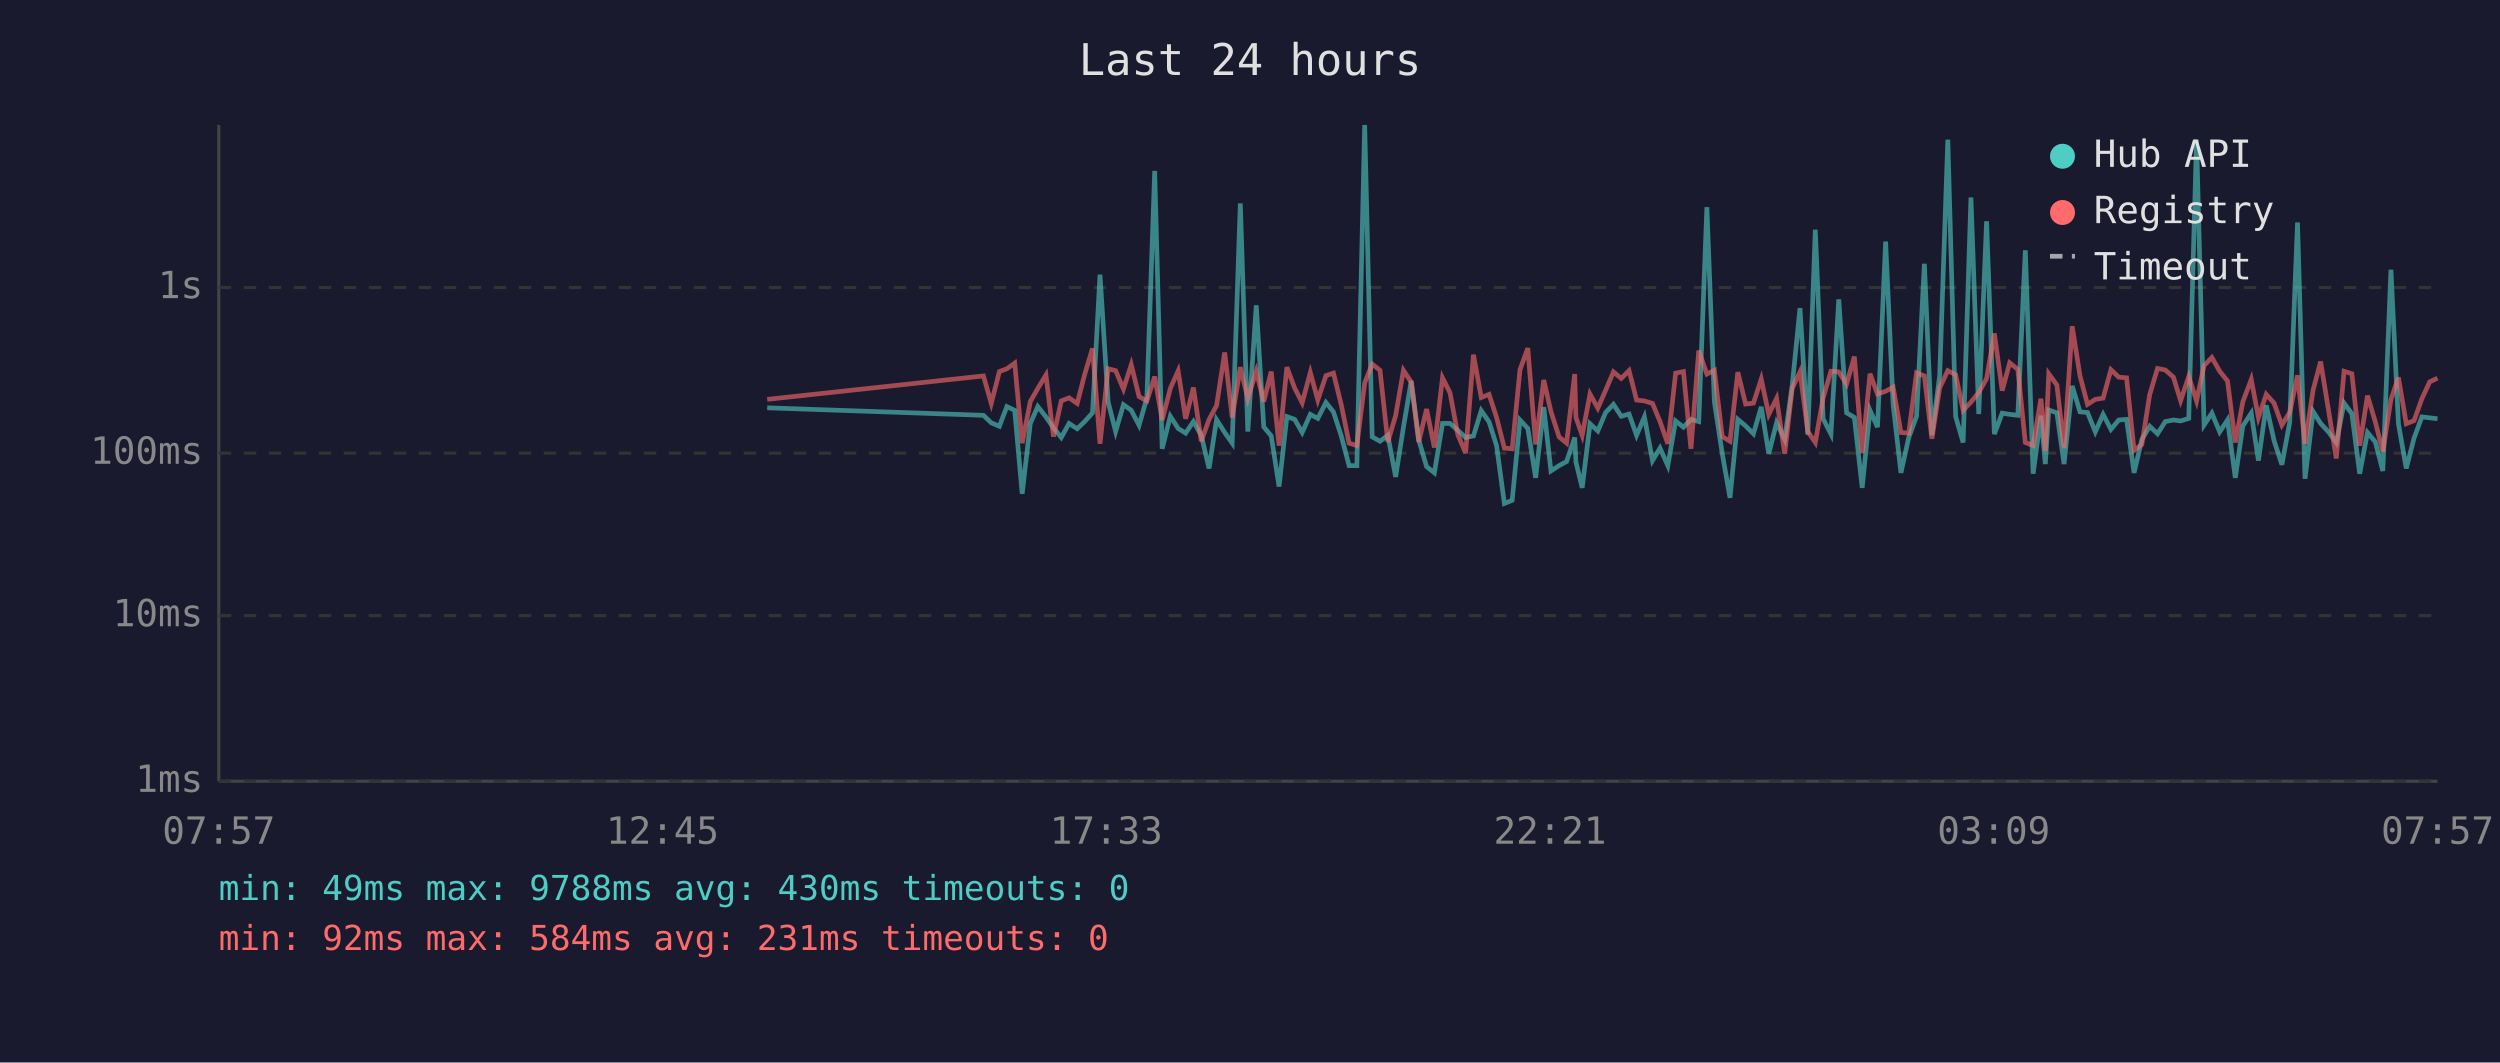
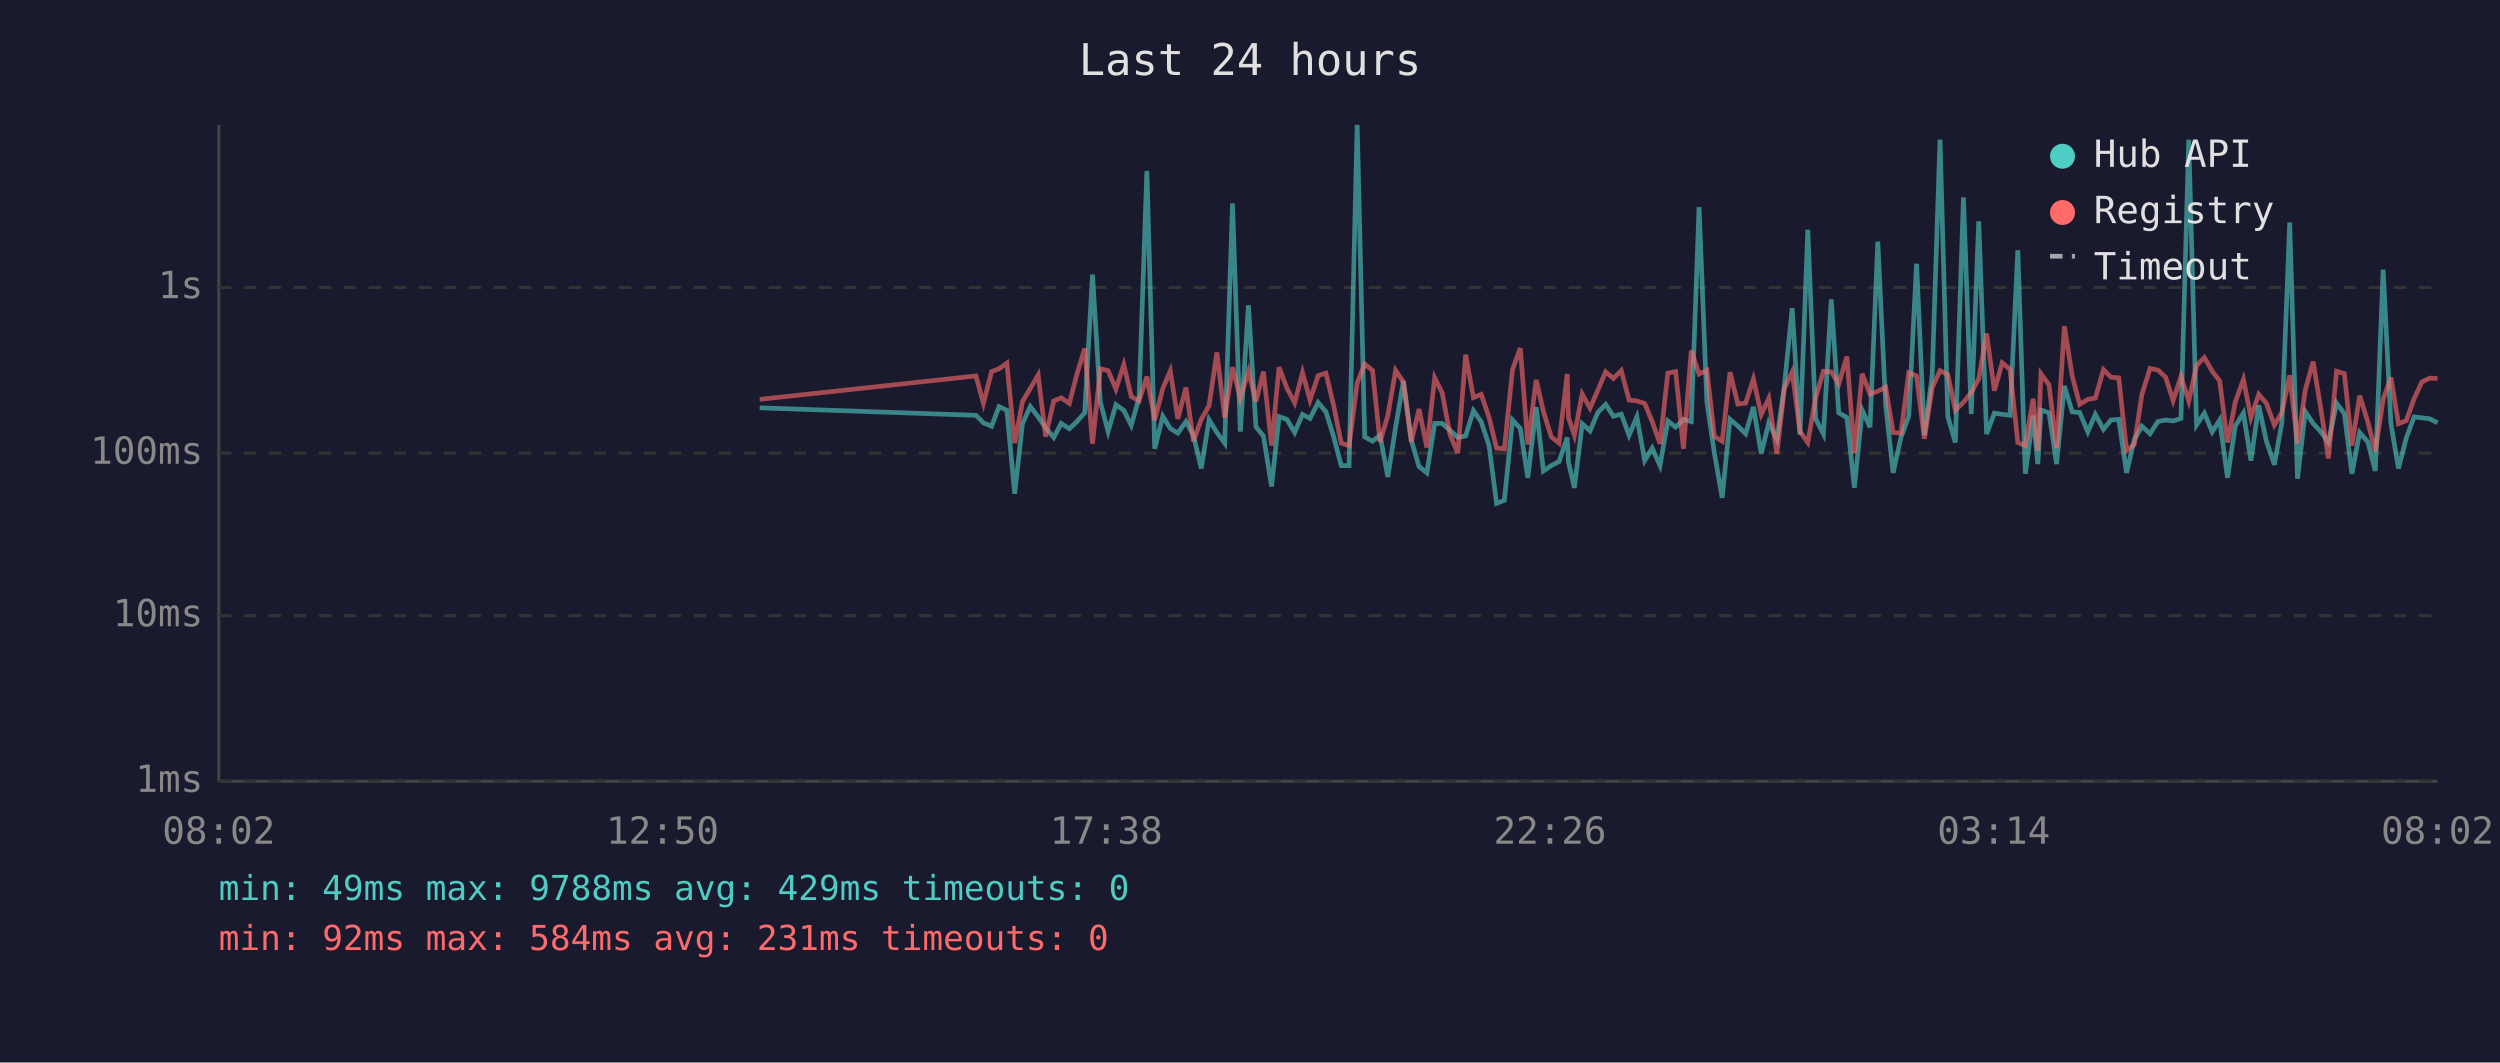
<svg xmlns="http://www.w3.org/2000/svg" viewBox="0 0 800 340" font-family="monospace" font-size="12">
  <rect width="800" height="340" fill="#1a1a2e" />
  <text x="400" y="24" fill="#e0e0e0" font-size="14" text-anchor="middle">Last 24 hours</text>
  <line x1="70" y1="40" x2="70" y2="250" stroke="#444" stroke-width="1" />
  <line x1="70" y1="250" x2="780" y2="250" stroke="#444" stroke-width="1" />
  <line x1="70" y1="250" x2="780" y2="250" stroke="#333" stroke-width="1" stroke-dasharray="4" />
  <text x="65" y="250" fill="#888" text-anchor="end" dominant-baseline="middle">1ms</text>
  <line x1="70" y1="197" x2="780" y2="197" stroke="#333" stroke-width="1" stroke-dasharray="4" />
  <text x="65" y="197" fill="#888" text-anchor="end" dominant-baseline="middle">10ms</text>
  <line x1="70" y1="145" x2="780" y2="145" stroke="#333" stroke-width="1" stroke-dasharray="4" />
  <text x="65" y="145" fill="#888" text-anchor="end" dominant-baseline="middle">100ms</text>
  <line x1="70" y1="92" x2="780" y2="92" stroke="#333" stroke-width="1" stroke-dasharray="4" />
  <text x="65" y="92" fill="#888" text-anchor="end" dominant-baseline="middle">1s</text>
-   <text x="70" y="270" fill="#888" text-anchor="middle">07:57</text>
-   <text x="212" y="270" fill="#888" text-anchor="middle">12:45</text>
-   <text x="354" y="270" fill="#888" text-anchor="middle">17:33</text>
-   <text x="496" y="270" fill="#888" text-anchor="middle">22:21</text>
-   <text x="638" y="270" fill="#888" text-anchor="middle">03:09</text>
-   <text x="780" y="270" fill="#888" text-anchor="middle">07:57</text>
-   <polyline points="245.5,130.5 314.7,132.9 317.2,135.3 319.8,136.4 322.2,130.1 324.7,131.3 327.1,158.0 329.7,135.5 332.1,130.1 334.7,133.4 337.1,136.9 339.6,140.0 342.1,135.5 344.7,137.2 347.1,134.9 349.6,132.1 352.0,87.9 354.6,128.6 357.0,138.1 359.5,129.5 362.0,131.3 364.5,136.1 367.0,127.3 369.5,54.7 371.9,143.6 374.5,133.2 377.0,137.1 379.4,138.6 381.9,134.9 384.4,139.3 386.9,149.9 389.3,134.3 391.9,138.4 394.3,141.8 396.9,65.1 399.3,138.1 402.0,97.7 404.4,136.6 406.8,139.5 409.3,155.7 411.8,133.3 414.3,134.2 416.7,138.4 419.3,132.6 421.7,133.9 424.3,128.8 426.7,131.8 429.2,139.5 431.7,149.0 434.2,149.0 436.7,40.0 439.1,139.8 441.6,141.2 444.1,139.3 446.6,152.6 449.1,136.7 451.6,121.9 454.0,140.8 456.5,149.3 459.0,151.3 461.6,135.5 464.0,135.5 466.5,137.7 469.0,140.0 471.5,139.5 474.0,131.4 476.5,135.0 478.9,142.6 481.4,161.1 483.9,160.1 486.4,134.4 488.9,137.1 491.4,152.9 494.0,130.3 496.3,150.7 498.9,149.0 501.3,147.7 503.9,140.0 504.3,147.9 506.3,156.1 508.8,135.6 511.3,137.9 513.8,132.0 516.3,129.4 518.8,133.2 521.3,132.5 523.7,139.3 526.2,133.4 528.8,147.4 531.2,143.4 533.7,149.0 536.2,134.7 538.7,136.7 541.1,134.2 543.6,134.9 546.2,66.3 548.6,128.6 551.1,145.0 553.6,159.3 556.1,134.2 558.6,136.3 561.1,138.8 563.6,130.2 566.0,145.2 568.5,135.3 571.1,140.6 573.5,123.4 576.0,98.6 578.5,139.1 580.9,73.5 583.4,134.0 585.9,138.9 588.4,95.8 590.9,132.1 593.4,133.6 595.9,156.1 598.4,131.3 600.8,136.7 603.4,77.3 605.8,129.5 608.3,151.3 610.8,140.0 613.3,133.2 615.8,84.4 618.2,139.3 620.7,120.2 623.3,44.7 625.8,133.3 628.2,141.6 630.7,63.2 633.2,132.5 635.7,70.8 638.2,138.9 640.7,132.2 643.1,132.6 645.7,132.9 648.1,80.1 650.6,151.6 653.1,133.0 654.5,148.5 655.6,131.2 658.2,132.1 660.5,148.5 663.1,123.5 665.6,131.8 668.0,132.0 670.5,138.2 673.0,132.6 675.5,137.4 678.0,134.4 680.5,134.2 682.9,151.3 685.4,140.6 687.9,136.4 690.4,138.8 692.9,134.9 695.5,134.4 697.8,134.7 700.4,133.9 702.9,44.7 705.3,136.0 707.8,132.2 710.3,138.2 712.8,134.4 715.3,152.9 717.7,136.3 720.4,132.2 722.7,147.4 725.2,129.7 727.7,141.0 730.2,148.7 732.7,135.2 735.2,71.2 737.6,153.2 740.2,131.7 742.6,135.5 745.1,138.2 747.6,141.6 750.1,129.0 752.6,132.4 755.1,151.6 757.6,138.4 760.1,141.4 762.5,150.7 765.1,86.3 767.5,135.6 770.0,149.9 772.5,140.2 775.0,133.4 777.5,133.7 780.0,134.0" fill="none" stroke="#4ecdc4" stroke-width="1.5" opacity="0.6" />
-   <polyline points="245.5,127.8 314.7,120.3 317.2,129.1 319.8,118.9 322.2,118.0 324.7,116.2 327.1,141.8 329.7,128.5 332.1,124.3 334.7,120.0 337.1,139.7 339.6,128.3 342.1,127.3 344.7,129.1 347.1,119.8 349.6,111.5 352.0,142.0 354.6,118.0 357.0,118.6 359.5,124.5 362.0,116.7 364.5,126.9 367.0,128.3 369.5,120.5 371.9,134.4 374.5,124.3 377.0,118.7 379.4,134.0 381.9,124.0 384.4,141.2 386.9,134.2 389.3,129.8 391.9,112.8 394.3,133.6 396.9,117.5 399.3,127.5 402.0,118.8 404.4,128.5 406.8,118.9 409.3,142.6 411.8,117.5 414.3,124.2 416.7,128.9 419.3,119.2 421.7,128.0 424.3,120.2 426.7,119.4 429.2,129.5 431.7,141.8 434.2,142.6 436.7,122.5 439.1,116.5 441.6,118.5 444.1,141.4 446.6,133.0 449.1,118.5 451.6,122.3 454.0,141.4 456.5,130.9 459.0,143.2 461.6,120.9 464.0,125.7 466.5,139.1 469.0,145.0 471.5,113.5 474.0,127.2 476.5,126.2 478.9,133.6 481.4,143.4 483.9,143.6 486.4,118.3 488.9,111.4 491.4,142.2 494.0,121.6 496.3,131.7 498.9,139.8 501.3,141.8 503.9,119.7 504.3,133.6 506.3,139.3 508.8,126.1 511.3,130.6 513.8,124.9 516.3,119.0 518.8,121.1 521.3,118.6 523.7,128.0 526.2,128.3 528.8,129.1 531.2,134.9 533.7,142.0 536.2,119.4 538.7,118.9 541.1,143.6 543.6,112.2 546.2,119.7 548.6,118.5 551.1,139.7 553.6,141.2 556.1,119.1 558.6,129.3 561.1,129.0 563.6,121.3 566.0,132.6 568.5,127.5 571.1,145.2 573.5,124.3 576.0,119.0 578.5,138.1 580.9,141.6 583.4,127.3 585.9,118.8 588.4,119.0 590.9,122.9 593.4,114.1 595.9,145.0 598.4,119.6 600.8,126.1 603.4,125.2 605.8,123.9 608.3,138.4 610.8,138.6 613.3,119.3 615.8,120.3 618.2,140.4 620.7,124.1 623.3,118.6 625.8,119.9 628.2,131.3 630.7,128.7 633.2,125.6 635.7,121.2 638.2,106.7 640.7,125.0 643.1,116.1 645.7,118.2 648.1,141.6 650.6,142.6 653.1,127.6 654.5,144.3 655.6,119.6 658.2,123.2 660.5,143.4 663.1,104.4 665.6,120.3 668.0,129.4 670.5,127.8 673.0,127.4 675.5,118.3 678.0,120.7 680.5,120.9 682.9,144.1 685.4,142.2 687.9,126.3 690.4,117.9 692.9,118.4 695.5,120.7 697.8,128.2 700.4,120.5 702.9,128.3 705.3,117.0 707.8,114.4 710.3,118.8 712.8,121.9 715.3,141.6 717.7,128.6 720.4,121.4 722.7,133.6 725.2,126.2 727.7,129.0 730.2,136.0 732.7,132.0 735.2,120.1 737.6,142.0 740.2,124.8 742.6,115.7 745.1,131.1 747.6,146.7 750.1,118.8 752.6,119.6 755.1,142.6 757.6,126.6 760.1,135.0 762.5,144.5 765.1,127.8 767.5,120.8 770.0,135.6 772.5,134.6 775.0,127.6 777.5,122.2 780.0,121.0" fill="none" stroke="#ff6b6b" stroke-width="1.5" opacity="0.6" />
+   <text x="70" y="270" fill="#888" text-anchor="middle">08:02</text>
+   <text x="212" y="270" fill="#888" text-anchor="middle">12:50</text>
+   <text x="354" y="270" fill="#888" text-anchor="middle">17:38</text>
+   <text x="496" y="270" fill="#888" text-anchor="middle">22:26</text>
+   <text x="638" y="270" fill="#888" text-anchor="middle">03:14</text>
+   <text x="780" y="270" fill="#888" text-anchor="middle">08:02</text>
+   <polyline points="243.1,130.5 312.3,132.9 314.7,135.3 317.3,136.4 319.7,130.1 322.2,131.3 324.7,158.0 327.2,135.5 329.7,130.1 332.2,133.4 334.6,136.9 337.2,140.0 339.6,135.5 342.2,137.2 344.6,134.9 347.1,132.1 349.6,87.9 352.1,128.6 354.6,138.1 357.1,129.5 359.6,131.3 362.0,136.1 364.5,127.3 367.0,54.7 369.5,143.6 372.1,133.2 374.5,137.1 376.9,138.6 379.5,134.9 381.9,139.3 384.4,149.9 386.9,134.3 389.4,138.4 391.9,141.8 394.4,65.1 396.9,138.1 399.5,97.7 401.9,136.6 404.3,139.5 406.9,155.7 409.3,133.3 411.8,134.2 414.3,138.4 416.8,132.6 419.2,133.9 421.8,128.8 424.3,131.8 426.7,139.5 429.2,149.0 431.7,149.0 434.3,40.0 436.7,139.8 439.2,141.2 441.6,139.3 444.1,152.6 446.6,136.7 449.1,121.9 451.6,140.8 454.1,149.3 456.6,151.3 459.1,135.5 461.5,135.5 464.0,137.7 466.5,140.0 469.0,139.5 471.5,131.4 474.0,135.0 476.5,142.6 478.9,161.1 481.4,160.1 484.0,134.4 486.5,137.1 488.9,152.9 491.6,130.3 493.9,150.7 496.4,149.0 498.9,147.7 501.5,140.0 501.9,147.9 503.8,156.1 506.3,135.6 508.8,137.9 511.3,132.0 513.8,129.4 516.3,133.2 518.8,132.5 521.3,139.3 523.8,133.4 526.3,147.4 528.7,143.4 531.2,149.0 533.7,134.7 536.2,136.7 538.7,134.2 541.2,134.9 543.7,66.3 546.2,128.6 548.6,145.0 551.1,159.3 553.6,134.2 556.1,136.3 558.6,138.8 561.1,130.2 563.6,145.2 566.0,135.3 568.6,140.6 571.0,123.4 573.5,98.6 576.0,139.1 578.5,73.5 581.0,134.0 583.5,138.9 586.0,95.8 588.4,132.1 591.0,133.6 593.4,156.1 595.9,131.3 598.4,136.7 600.9,77.3 603.4,129.5 605.8,151.3 608.3,140.0 610.8,133.2 613.3,84.4 615.8,139.3 618.3,120.2 620.8,44.7 623.3,133.3 625.7,141.6 628.3,63.2 630.8,132.5 633.2,70.8 635.7,138.9 638.2,132.2 640.7,132.6 643.2,132.9 645.7,80.1 648.1,151.6 650.6,133.0 652.1,148.5 653.1,131.2 655.7,132.1 658.1,148.5 660.6,123.5 663.1,131.8 665.5,132.0 668.1,138.2 670.5,132.6 673.1,137.4 675.5,134.4 678.0,134.2 680.5,151.3 683.0,140.6 685.4,136.4 688.0,138.8 690.5,134.9 693.0,134.4 695.4,134.7 697.9,133.9 700.4,44.7 702.9,136.0 705.4,132.2 707.9,138.2 710.3,134.4 712.8,152.9 715.3,136.3 717.9,132.2 720.3,147.4 722.8,129.7 725.2,141.0 727.8,148.7 730.2,135.2 732.7,71.2 735.2,153.2 737.7,131.7 740.2,135.5 742.7,138.2 745.1,141.6 747.7,129.0 750.2,132.4 752.6,151.6 755.1,138.4 757.7,141.4 760.1,150.7 762.6,86.3 765.1,135.6 767.5,149.9 770.0,140.2 772.5,133.4 775.0,133.7 777.5,134.0 780.0,135.3" fill="none" stroke="#4ecdc4" stroke-width="1.5" opacity="0.6" />
+   <polyline points="243.1,127.8 312.3,120.3 314.7,129.1 317.3,118.9 319.7,118.0 322.2,116.2 324.7,141.8 327.2,128.5 329.7,124.3 332.2,120.0 334.6,139.7 337.2,128.3 339.6,127.3 342.2,129.1 344.6,119.8 347.1,111.5 349.6,142.0 352.1,118.0 354.6,118.6 357.1,124.5 359.6,116.7 362.0,126.9 364.5,128.3 367.0,120.5 369.5,134.4 372.1,124.3 374.5,118.7 376.9,134.0 379.5,124.0 381.9,141.2 384.4,134.2 386.9,129.8 389.4,112.8 391.9,133.6 394.4,117.5 396.9,127.5 399.5,118.8 401.9,128.5 404.3,118.9 406.9,142.6 409.3,117.5 411.8,124.2 414.3,128.9 416.8,119.2 419.2,128.0 421.8,120.2 424.3,119.4 426.7,129.5 429.2,141.8 431.7,142.6 434.3,122.5 436.7,116.5 439.2,118.5 441.6,141.4 444.1,133.0 446.6,118.5 449.1,122.3 451.6,141.4 454.1,130.9 456.6,143.2 459.1,120.9 461.5,125.7 464.0,139.1 466.5,145.0 469.0,113.5 471.5,127.2 474.0,126.2 476.5,133.6 478.9,143.4 481.4,143.6 484.0,118.3 486.5,111.4 488.9,142.2 491.6,121.6 493.9,131.7 496.4,139.8 498.9,141.8 501.5,119.7 501.9,133.6 503.8,139.3 506.3,126.1 508.8,130.6 511.3,124.9 513.8,119.0 516.3,121.1 518.8,118.6 521.3,128.0 523.8,128.3 526.3,129.1 528.7,134.9 531.2,142.0 533.7,119.4 536.2,118.9 538.7,143.6 541.2,112.2 543.7,119.7 546.2,118.5 548.6,139.7 551.1,141.2 553.6,119.1 556.1,129.3 558.6,129.0 561.1,121.3 563.6,132.6 566.0,127.5 568.6,145.2 571.0,124.3 573.5,119.0 576.0,138.1 578.5,141.6 581.0,127.3 583.5,118.8 586.0,119.0 588.4,122.9 591.0,114.1 593.4,145.0 595.9,119.6 598.4,126.1 600.9,125.2 603.4,123.9 605.8,138.4 608.3,138.6 610.8,119.3 613.3,120.3 615.8,140.4 618.3,124.1 620.8,118.6 623.3,119.9 625.7,131.3 628.3,128.7 630.8,125.6 633.2,121.2 635.7,106.7 638.2,125.0 640.7,116.1 643.2,118.2 645.7,141.6 648.1,142.6 650.6,127.6 652.1,144.3 653.1,119.6 655.7,123.2 658.1,143.4 660.6,104.4 663.1,120.3 665.5,129.4 668.1,127.8 670.5,127.4 673.1,118.3 675.5,120.7 678.0,120.9 680.5,144.1 683.0,142.2 685.4,126.3 688.0,117.9 690.5,118.4 693.0,120.7 695.4,128.2 697.9,120.5 700.4,128.3 702.9,117.0 705.4,114.4 707.9,118.8 710.3,121.9 712.8,141.6 715.3,128.6 717.9,121.4 720.3,133.6 722.8,126.2 725.2,129.0 727.8,136.0 730.2,132.0 732.7,120.1 735.2,142.0 737.7,124.8 740.2,115.7 742.7,131.1 745.1,146.7 747.7,118.8 750.2,119.6 752.6,142.6 755.1,126.6 757.7,135.0 760.1,144.5 762.6,127.8 765.1,120.8 767.5,135.6 770.0,134.6 772.5,127.6 775.0,122.2 777.5,121.0 780.0,121.1" fill="none" stroke="#ff6b6b" stroke-width="1.5" opacity="0.6" />
  <circle cx="660" cy="50" r="4" fill="#4ecdc4" />
  <text x="670" y="50" fill="#e0e0e0" dominant-baseline="middle">Hub API</text>
  <circle cx="660" cy="68" r="4" fill="#ff6b6b" />
  <text x="670" y="68" fill="#e0e0e0" dominant-baseline="middle">Registry</text>
  <line x1="656" y1="82" x2="664" y2="82" stroke="#e0e0e0" stroke-width="1.5" stroke-dasharray="4,3" opacity="0.7" />
  <text x="670" y="86" fill="#e0e0e0" dominant-baseline="middle">Timeout</text>
-   <text x="70" y="288" fill="#4ecdc4" font-size="11">min: 49ms  max: 9788ms  avg: 430ms  timeouts: 0</text>
+   <text x="70" y="288" fill="#4ecdc4" font-size="11">min: 49ms  max: 9788ms  avg: 429ms  timeouts: 0</text>
  <text x="70" y="304" fill="#ff6b6b" font-size="11">min: 92ms  max: 584ms  avg: 231ms  timeouts: 0</text>
</svg>
